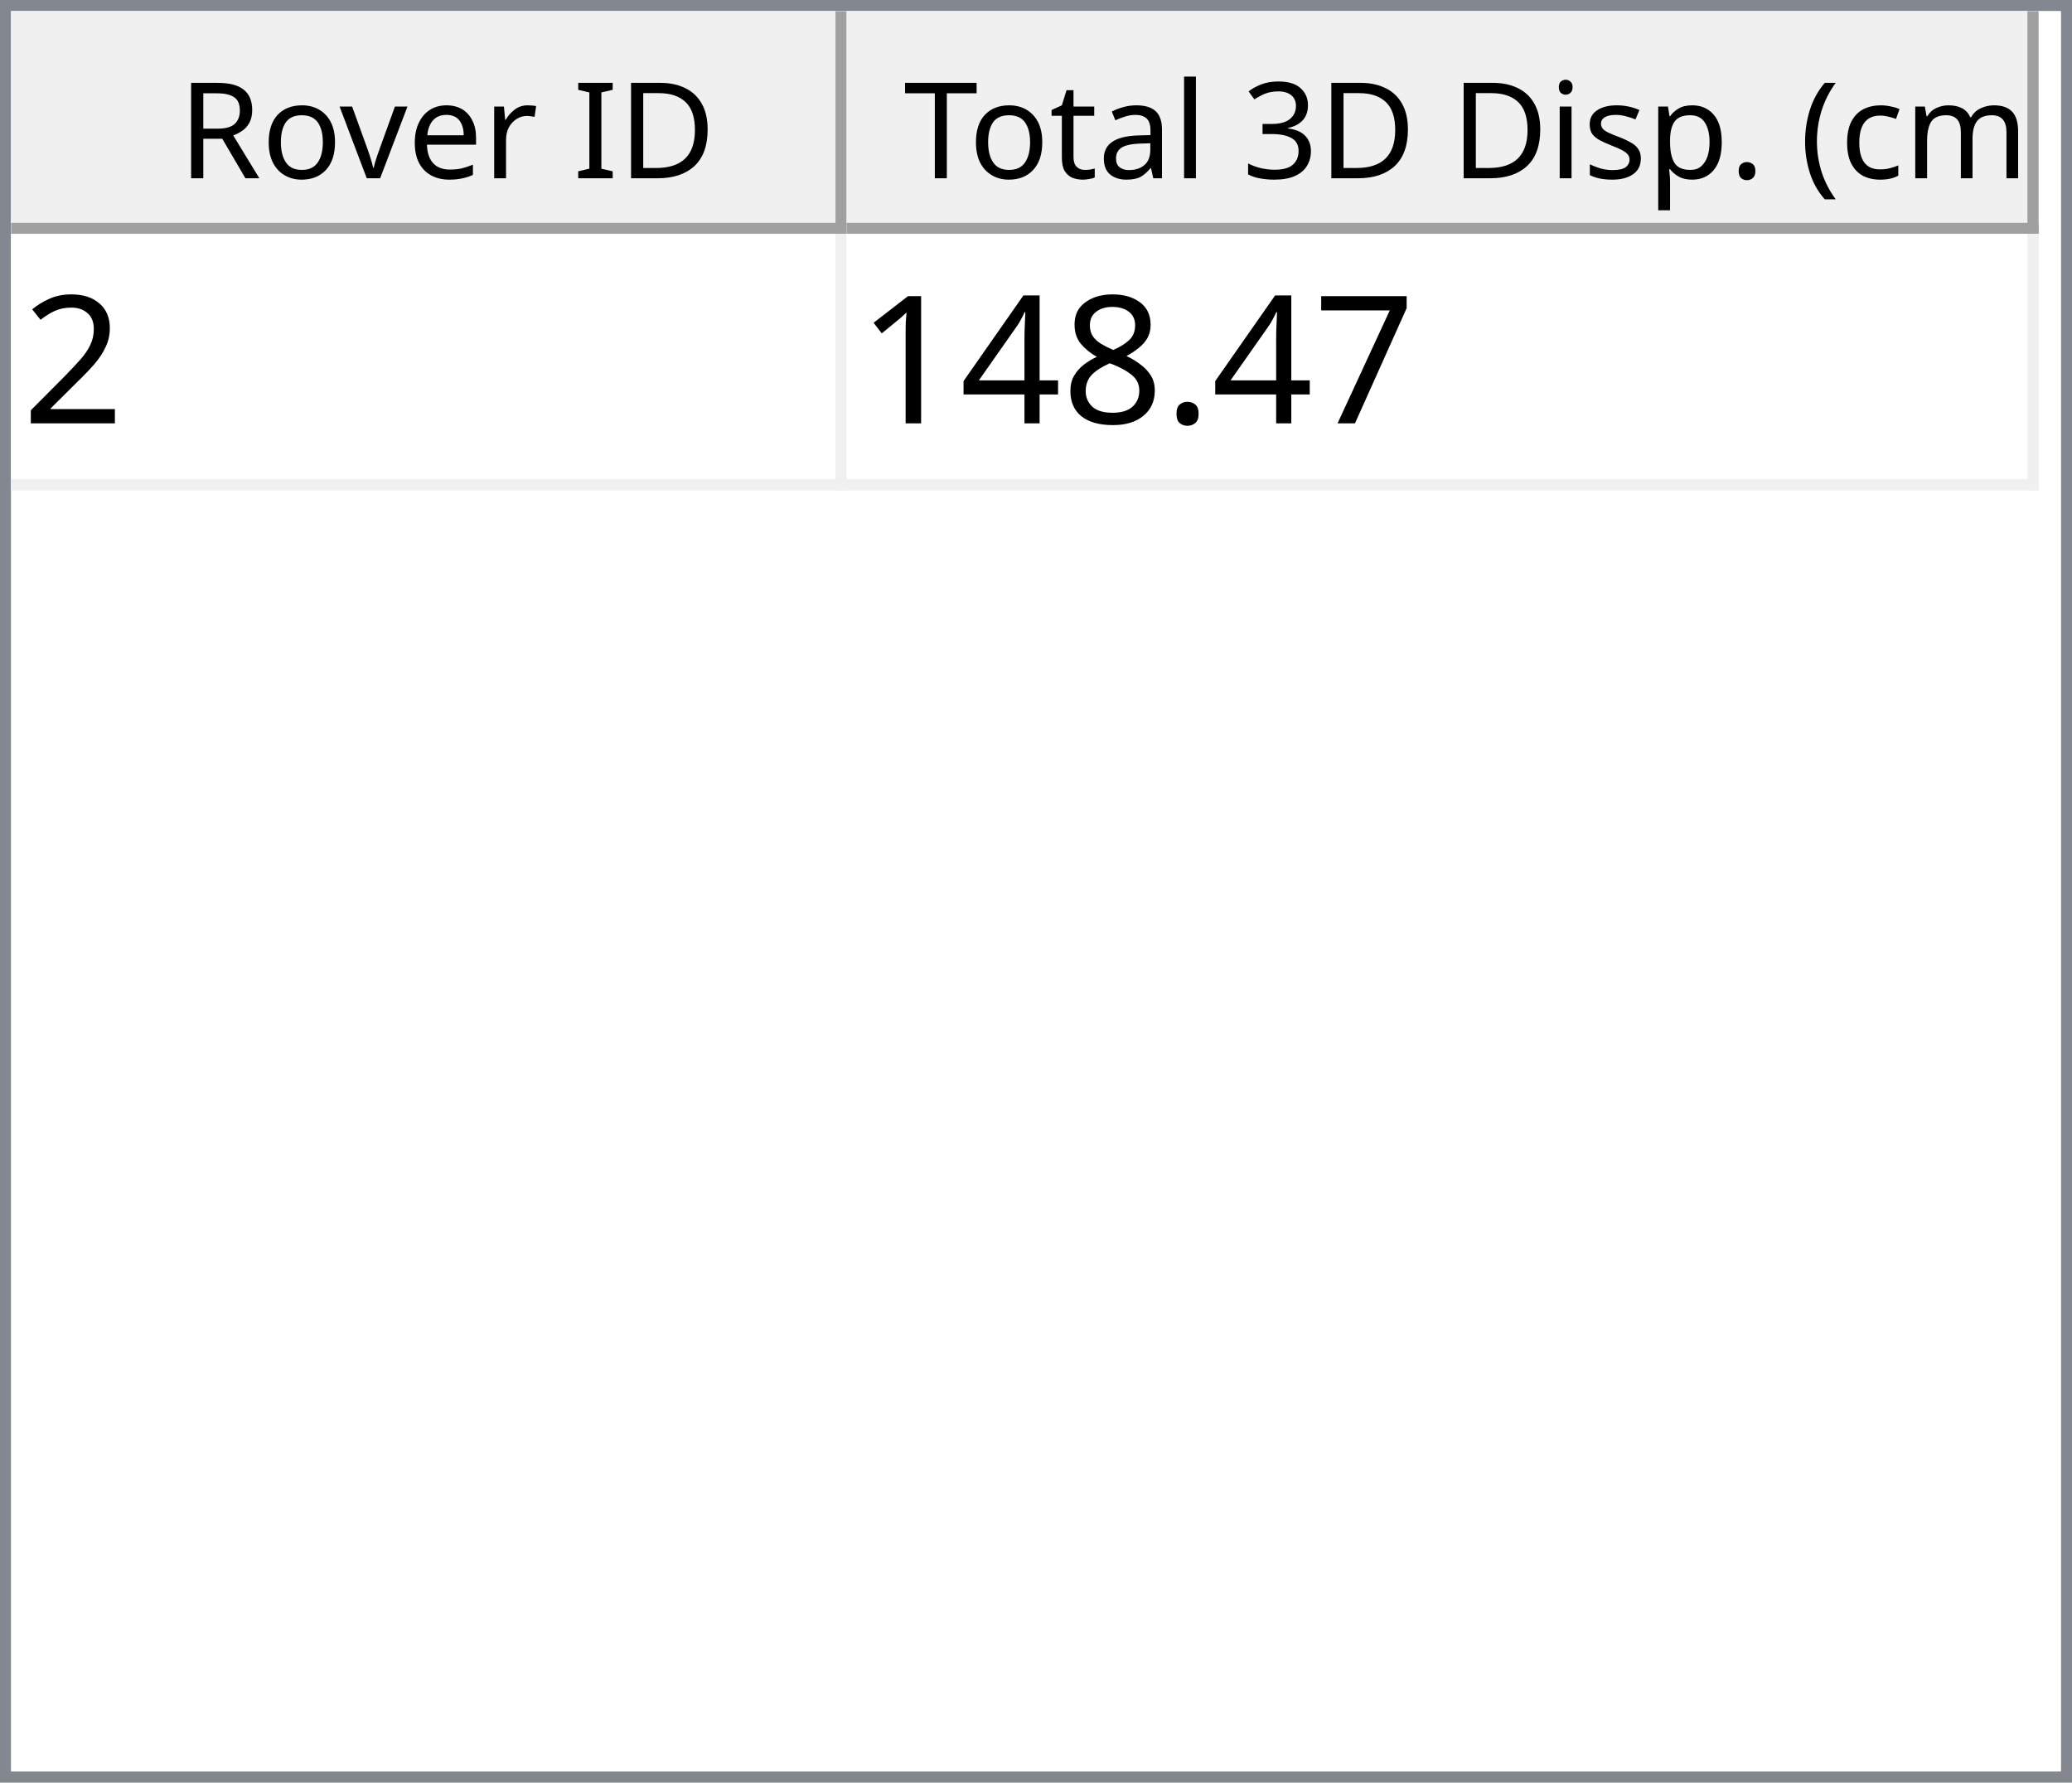
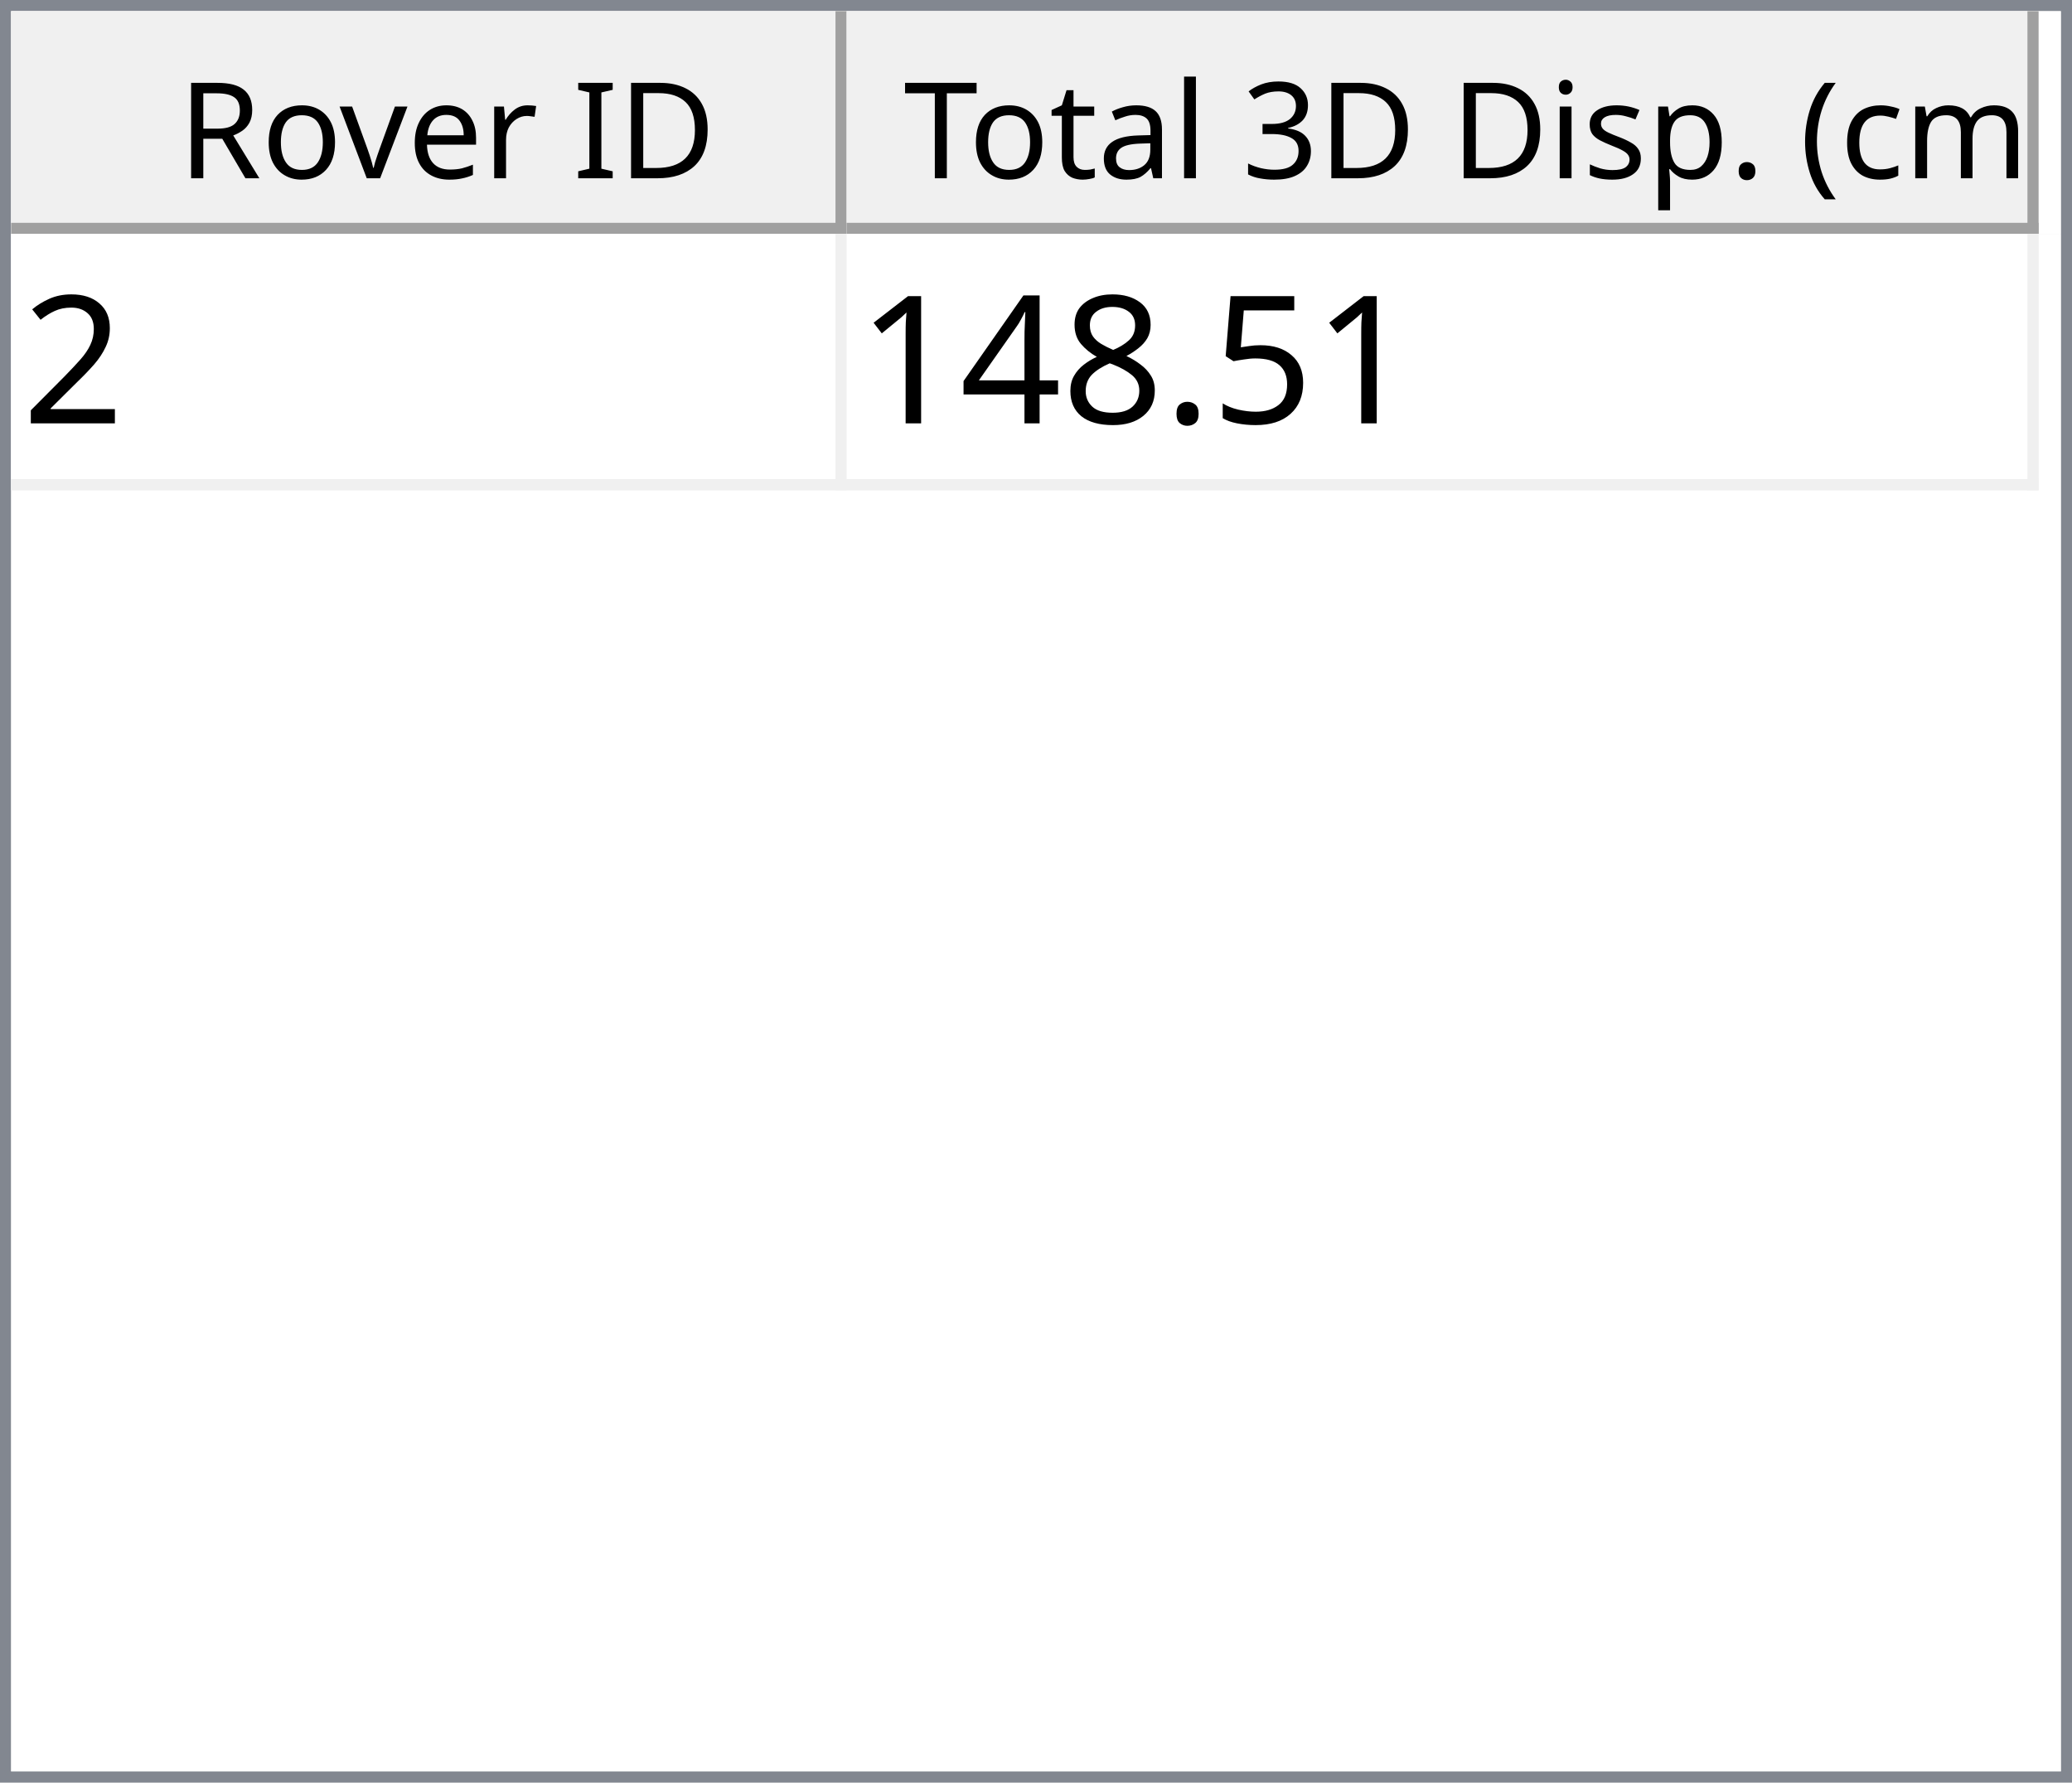
<svg xmlns="http://www.w3.org/2000/svg" style="fill-opacity:1; color-rendering:auto; color-interpolation:auto; text-rendering:auto; stroke:black; stroke-linecap:square; stroke-miterlimit:10; shape-rendering:auto; stroke-opacity:1; fill:black; stroke-dasharray:none; font-weight:normal; stroke-width:1; font-family:'Dialog'; font-style:normal; stroke-linejoin:miter; font-size:12px; stroke-dashoffset:0; image-rendering:auto;" width="186" height="160">
  <defs id="genericDefs" />
  <g>
    <defs id="defs1">
      <clipPath clipPathUnits="userSpaceOnUse" id="clipPath1">
        <path d="M0 0 L186 0 L186 160 L0 160 L0 0 Z" />
      </clipPath>
      <clipPath clipPathUnits="userSpaceOnUse" id="clipPath2">
        <path d="M0 0 L0 160 L186 160 L186 0 Z" />
      </clipPath>
      <clipPath clipPathUnits="userSpaceOnUse" id="clipPath3">
        <path d="M0 0 L0 20 L184 20 L184 0 Z" />
      </clipPath>
      <clipPath clipPathUnits="userSpaceOnUse" id="clipPath4">
        <path d="M0 0 L0 20 L75 20 L75 0 Z" />
      </clipPath>
      <clipPath clipPathUnits="userSpaceOnUse" id="clipPath5">
        <path d="M1 1 L1 19 L74 19 L74 1 Z" />
      </clipPath>
      <clipPath clipPathUnits="userSpaceOnUse" id="clipPath6">
        <path d="M0 0 L0 18 L73 18 L73 0 Z" />
      </clipPath>
      <clipPath clipPathUnits="userSpaceOnUse" id="clipPath7">
        <path d="M-0.5 -0.5 L-0.5 19.5 L74.5 19.5 L74.5 -0.5 Z" />
      </clipPath>
      <clipPath clipPathUnits="userSpaceOnUse" id="clipPath8">
        <path d="M0 0 L0 20 L107 20 L107 0 Z" />
      </clipPath>
      <clipPath clipPathUnits="userSpaceOnUse" id="clipPath9">
        <path d="M1 1 L1 19 L106 19 L106 1 Z" />
      </clipPath>
      <clipPath clipPathUnits="userSpaceOnUse" id="clipPath10">
        <path d="M0 0 L0 18 L105 18 L105 0 Z" />
      </clipPath>
      <clipPath clipPathUnits="userSpaceOnUse" id="clipPath11">
        <path d="M-0.5 -0.5 L-0.5 19.5 L106.5 19.5 L106.5 -0.5 Z" />
      </clipPath>
      <clipPath clipPathUnits="userSpaceOnUse" id="clipPath12">
        <path d="M0 0 L0 138 L184 138 L184 0 Z" />
      </clipPath>
      <clipPath clipPathUnits="userSpaceOnUse" id="clipPath13">
        <path d="M0 0 L0 23 L182 23 L182 0 Z" />
      </clipPath>
      <clipPath clipPathUnits="userSpaceOnUse" id="clipPath14">
        <path d="M-0.5 -0.5 L-0.5 22.5 L181.5 22.5 L181.5 -0.5 Z" />
      </clipPath>
      <clipPath clipPathUnits="userSpaceOnUse" id="clipPath15">
        <path d="M0 0 L0 22 L74 22 L74 0 Z" />
      </clipPath>
      <clipPath clipPathUnits="userSpaceOnUse" id="clipPath16">
        <path d="M0 0 L0 22 L106 22 L106 0 Z" />
      </clipPath>
      <font horiz-adv-x="64.551" id="font1">
        <font-face ascent="107.91" descent="25.098" units-per-em="100" style="font-style:normal; font-family:Segoe UI; font-weight:normal;" />
        <missing-glyph horiz-adv-x="64.551" d="M8.109 0 L8.109 68.266 L56.453 68.266 L56.453 0 L8.109 0 ZM15.328 7.234 L49.219 7.234 L49.219 61.031 L15.328 61.031 L15.328 7.234 Z" />
        <glyph unicode="D" horiz-adv-x="70.117" d="M9.188 0 L9.188 70.016 L28.516 70.016 Q65.531 70.016 65.531 35.891 Q65.531 19.672 55.25 9.836 Q44.969 0 27.734 0 L9.188 0 ZM17.391 62.594 L17.391 7.422 L27.828 7.422 Q41.609 7.422 49.273 14.797 Q56.938 22.172 56.938 35.688 Q56.938 62.594 28.328 62.594 L17.391 62.594 Z" />
        <glyph unicode="I" horiz-adv-x="26.611" d="M17.391 0 L9.188 0 L9.188 70.016 L17.391 70.016 L17.391 0 Z" />
        <glyph unicode=" " horiz-adv-x="27.393" d="" />
        <glyph unicode="r" horiz-adv-x="34.766" d="M34.188 41.891 Q32.078 43.5 28.125 43.5 Q23 43.5 19.555 38.672 Q16.109 33.844 16.109 25.484 L16.109 0 L8.109 0 L8.109 50 L16.109 50 L16.109 39.703 L16.312 39.703 Q18.016 44.969 21.531 47.922 Q25.047 50.875 29.391 50.875 Q32.516 50.875 34.188 50.203 L34.188 41.891 Z" />
        <glyph unicode="e" horiz-adv-x="52.295" d="M48.297 23 L12.984 23 Q13.188 14.656 17.484 10.109 Q21.781 5.562 29.297 5.562 Q37.75 5.562 44.828 11.141 L44.828 3.609 Q38.234 -1.172 27.391 -1.172 Q16.797 -1.172 10.742 5.641 Q4.688 12.453 4.688 24.812 Q4.688 36.469 11.305 43.82 Q17.922 51.172 27.734 51.172 Q37.547 51.172 42.922 44.828 Q48.297 38.484 48.297 27.203 L48.297 23 ZM40.094 29.781 Q40.047 36.719 36.75 40.578 Q33.453 44.438 27.594 44.438 Q21.922 44.438 17.969 40.383 Q14.016 36.328 13.094 29.781 L40.094 29.781 Z" />
        <glyph unicode="v" horiz-adv-x="47.9" d="M47.406 50 L27.484 0 L19.625 0 L0.688 50 L9.469 50 L22.172 13.672 Q23.578 9.672 23.922 6.688 L24.125 6.688 Q24.609 10.453 25.688 13.484 L38.969 50 L47.406 50 Z" />
        <glyph unicode="o" horiz-adv-x="58.594" d="M29 -1.172 Q17.922 -1.172 11.305 5.836 Q4.688 12.844 4.688 24.422 Q4.688 37.016 11.57 44.094 Q18.453 51.172 30.172 51.172 Q41.359 51.172 47.633 44.289 Q53.906 37.406 53.906 25.203 Q53.906 13.234 47.141 6.031 Q40.375 -1.172 29 -1.172 ZM29.594 44.438 Q21.875 44.438 17.383 39.188 Q12.891 33.938 12.891 24.703 Q12.891 15.828 17.43 10.695 Q21.969 5.562 29.594 5.562 Q37.359 5.562 41.531 10.594 Q45.703 15.625 45.703 24.906 Q45.703 34.281 41.531 39.359 Q37.359 44.438 29.594 44.438 Z" />
        <glyph unicode="R" horiz-adv-x="59.814" d="M59.375 0 L49.609 0 L37.891 19.625 Q36.281 22.359 34.766 24.289 Q33.25 26.219 31.664 27.438 Q30.078 28.656 28.25 29.219 Q26.422 29.781 24.125 29.781 L17.391 29.781 L17.391 0 L9.188 0 L9.188 70.016 L30.078 70.016 Q34.672 70.016 38.555 68.867 Q42.438 67.719 45.289 65.375 Q48.141 63.031 49.758 59.547 Q51.375 56.062 51.375 51.375 Q51.375 47.703 50.273 44.656 Q49.172 41.609 47.148 39.211 Q45.125 36.812 42.266 35.133 Q39.406 33.453 35.844 32.516 L35.844 32.328 Q37.594 31.547 38.891 30.547 Q40.188 29.547 41.359 28.18 Q42.531 26.812 43.68 25.078 Q44.828 23.344 46.234 21.047 L59.375 0 ZM17.391 62.594 L17.391 37.203 L28.516 37.203 Q31.594 37.203 34.203 38.133 Q36.812 39.062 38.719 40.797 Q40.625 42.531 41.703 45.047 Q42.781 47.562 42.781 50.688 Q42.781 56.297 39.141 59.445 Q35.5 62.594 28.609 62.594 L17.391 62.594 Z" />
        <glyph unicode=")" horiz-adv-x="30.176" d="M8.297 -15.922 L1.172 -15.922 Q16.406 2.344 16.406 26.812 Q16.406 51.469 1.078 70.016 L8.297 70.016 Q23.531 52.156 23.531 26.703 Q23.531 1.375 8.297 -15.922 Z" />
        <glyph unicode="m" horiz-adv-x="86.133" d="M79.109 0 L71.094 0 L71.094 28.719 Q71.094 37.016 68.531 40.727 Q65.969 44.438 59.906 44.438 Q54.781 44.438 51.195 39.75 Q47.609 35.062 47.609 28.516 L47.609 0 L39.594 0 L39.594 29.688 Q39.594 44.438 28.219 44.438 Q22.953 44.438 19.531 40.016 Q16.109 35.594 16.109 28.516 L16.109 0 L8.109 0 L8.109 50 L16.109 50 L16.109 42.094 L16.312 42.094 Q21.625 51.172 31.844 51.172 Q36.969 51.172 40.773 48.312 Q44.578 45.453 46 40.828 Q51.562 51.172 62.594 51.172 Q79.109 51.172 79.109 30.812 L79.109 0 Z" />
        <glyph unicode="c" horiz-adv-x="46.191" d="M42.188 2.297 Q36.422 -1.172 28.516 -1.172 Q17.828 -1.172 11.258 5.789 Q4.688 12.75 4.688 23.828 Q4.688 36.188 11.766 43.68 Q18.844 51.172 30.672 51.172 Q37.25 51.172 42.281 48.734 L42.281 40.531 Q36.719 44.438 30.375 44.438 Q22.703 44.438 17.797 38.945 Q12.891 33.453 12.891 24.516 Q12.891 15.719 17.508 10.641 Q22.125 5.562 29.891 5.562 Q36.422 5.562 42.188 9.906 L42.188 2.297 Z" />
        <glyph unicode="(" horiz-adv-x="30.176" d="M29.109 -15.922 L21.969 -15.922 Q6.844 1.375 6.844 26.703 Q6.844 52.156 21.969 70.016 L29.203 70.016 Q13.875 51.469 13.875 26.812 Q13.875 2.344 29.109 -15.922 Z" />
        <glyph unicode="." horiz-adv-x="21.68" d="M10.891 -1.078 Q8.641 -1.078 7.055 0.539 Q5.469 2.156 5.469 4.391 Q5.469 6.641 7.055 8.273 Q8.641 9.906 10.891 9.906 Q13.188 9.906 14.797 8.273 Q16.406 6.641 16.406 4.391 Q16.406 2.156 14.797 0.539 Q13.188 -1.078 10.891 -1.078 Z" />
        <glyph unicode="p" horiz-adv-x="58.789" d="M16.312 7.234 L16.109 7.234 L16.109 -23 L8.109 -23 L8.109 50 L16.109 50 L16.109 41.219 L16.312 41.219 Q22.219 51.172 33.594 51.172 Q43.266 51.172 48.688 44.461 Q54.109 37.75 54.109 26.469 Q54.109 13.922 48 6.375 Q41.891 -1.172 31.297 -1.172 Q21.578 -1.172 16.312 7.234 ZM16.109 27.391 L16.109 20.406 Q16.109 14.203 20.141 9.883 Q24.172 5.562 30.375 5.562 Q37.641 5.562 41.773 11.133 Q45.906 16.703 45.906 26.609 Q45.906 34.969 42.047 39.703 Q38.188 44.438 31.594 44.438 Q24.609 44.438 20.359 39.578 Q16.109 34.719 16.109 27.391 Z" />
        <glyph unicode="s" horiz-adv-x="42.432" d="M5.078 1.812 L5.078 10.406 Q11.625 5.562 19.484 5.562 Q30.031 5.562 30.031 12.594 Q30.031 14.594 29.125 15.992 Q28.219 17.391 26.68 18.461 Q25.141 19.531 23.07 20.383 Q21 21.234 18.609 22.172 Q15.281 23.484 12.766 24.828 Q10.25 26.172 8.57 27.859 Q6.891 29.547 6.031 31.695 Q5.172 33.844 5.172 36.719 Q5.172 40.234 6.789 42.945 Q8.406 45.656 11.086 47.484 Q13.766 49.312 17.211 50.242 Q20.656 51.172 24.312 51.172 Q30.812 51.172 35.938 48.922 L35.938 40.828 Q30.422 44.438 23.25 44.438 Q21 44.438 19.195 43.922 Q17.391 43.406 16.094 42.477 Q14.797 41.547 14.086 40.258 Q13.375 38.969 13.375 37.406 Q13.375 35.453 14.086 34.133 Q14.797 32.812 16.164 31.789 Q17.531 30.766 19.484 29.938 Q21.438 29.109 23.922 28.125 Q27.25 26.859 29.883 25.516 Q32.516 24.172 34.375 22.484 Q36.234 20.797 37.234 18.602 Q38.234 16.406 38.234 13.375 Q38.234 9.672 36.602 6.938 Q34.969 4.203 32.234 2.398 Q29.5 0.594 25.93 -0.289 Q22.359 -1.172 18.453 -1.172 Q10.75 -1.172 5.078 1.812 Z" />
        <glyph unicode="i" horiz-adv-x="24.219" d="M12.203 62.703 Q10.062 62.703 8.547 64.164 Q7.031 65.625 7.031 67.875 Q7.031 70.125 8.547 71.609 Q10.062 73.094 12.203 73.094 Q14.406 73.094 15.945 71.609 Q17.484 70.125 17.484 67.875 Q17.484 65.719 15.945 64.211 Q14.406 62.703 12.203 62.703 ZM16.109 0 L8.109 0 L8.109 50 L16.109 50 L16.109 0 Z" />
        <glyph unicode="3" horiz-adv-x="53.906" d="M46.531 19.828 Q46.531 15.094 44.75 11.211 Q42.969 7.328 39.719 4.57 Q36.469 1.812 31.93 0.297 Q27.391 -1.219 21.922 -1.219 Q11.922 -1.219 6 2.594 L6 11.188 Q13.094 5.609 22.219 5.609 Q25.875 5.609 28.828 6.539 Q31.781 7.469 33.906 9.227 Q36.031 10.984 37.18 13.477 Q38.328 15.969 38.328 19.094 Q38.328 32.812 18.797 32.812 L12.984 32.812 L12.984 39.594 L18.5 39.594 Q35.797 39.594 35.797 52.484 Q35.797 64.406 22.609 64.406 Q15.188 64.406 8.688 59.422 L8.688 67.188 Q15.375 71.188 24.609 71.188 Q29 71.188 32.57 69.969 Q36.141 68.75 38.68 66.555 Q41.219 64.359 42.609 61.281 Q44 58.203 44 54.5 Q44 40.672 30.031 36.719 L30.031 36.531 Q33.594 36.141 36.625 34.797 Q39.656 33.453 41.852 31.305 Q44.047 29.156 45.289 26.25 Q46.531 23.344 46.531 19.828 Z" />
        <glyph unicode="l" horiz-adv-x="24.219" d="M16.109 0 L8.109 0 L8.109 74.031 L16.109 74.031 L16.109 0 Z" />
        <glyph unicode="a" horiz-adv-x="50.879" d="M43.891 0 L35.891 0 L35.891 7.812 L35.688 7.812 Q30.469 -1.172 20.312 -1.172 Q12.844 -1.172 8.617 2.781 Q4.391 6.734 4.391 13.281 Q4.391 27.297 20.906 29.594 L35.891 31.688 Q35.891 44.438 25.594 44.438 Q16.547 44.438 9.281 38.281 L9.281 46.484 Q16.656 51.172 26.266 51.172 Q43.891 51.172 43.891 32.516 L43.891 0 ZM35.891 25.297 L23.828 23.641 Q18.266 22.859 15.43 20.875 Q12.594 18.891 12.594 13.875 Q12.594 10.203 15.211 7.883 Q17.828 5.562 22.172 5.562 Q28.125 5.562 32.008 9.742 Q35.891 13.922 35.891 20.312 L35.891 25.297 Z" />
        <glyph unicode="t" horiz-adv-x="33.887" d="M31.297 0.484 Q28.469 -1.078 23.828 -1.078 Q10.688 -1.078 10.688 13.578 L10.688 43.172 L2.094 43.172 L2.094 50 L10.688 50 L10.688 62.203 L18.703 64.797 L18.703 50 L31.297 50 L31.297 43.172 L18.703 43.172 L18.703 14.984 Q18.703 9.969 20.414 7.82 Q22.125 5.672 26.078 5.672 Q29.109 5.672 31.297 7.328 L31.297 0.484 Z" />
        <glyph unicode="T" horiz-adv-x="52.393" d="M50.594 62.594 L30.375 62.594 L30.375 0 L22.172 0 L22.172 62.594 L2 62.594 L2 70.016 L50.594 70.016 L50.594 62.594 Z" />
      </font>
      <font horiz-adv-x="75.0" id="font2">
        <font-face ascent="100.537" descent="21.973" units-per-em="100" style="font-style:normal; font-family:sans-serif; font-weight:normal;" />
        <missing-glyph horiz-adv-x="75.0" d="M12.5 0 L12.5 62.5 L62.5 62.5 L62.5 0 L12.5 0 ZM14.062 1.562 L60.938 1.562 L60.938 60.938 L14.062 60.938 L14.062 1.562 Z" />
        <glyph unicode="2" horiz-adv-x="55.615" d="M50.344 8.453 L50.344 0 L3.031 0 Q2.938 3.172 4.047 6.109 Q5.859 10.938 9.836 15.625 Q13.812 20.312 21.344 26.469 Q33.016 36.031 37.117 41.625 Q41.219 47.219 41.219 52.203 Q41.219 57.422 37.477 61.008 Q33.734 64.594 27.734 64.594 Q21.391 64.594 17.578 60.789 Q13.766 56.984 13.719 50.25 L4.688 51.172 Q5.609 61.281 11.664 66.578 Q17.719 71.875 27.938 71.875 Q38.234 71.875 44.242 66.164 Q50.25 60.453 50.25 52 Q50.25 47.703 48.492 43.555 Q46.734 39.406 42.656 34.812 Q38.578 30.219 29.109 22.219 Q21.188 15.578 18.945 13.211 Q16.703 10.844 15.234 8.453 L50.344 8.453 Z" />
-         <glyph unicode="7" horiz-adv-x="55.615" d="M4.734 62.203 L4.734 70.656 L51.078 70.656 L51.078 63.812 Q44.234 56.547 37.523 44.484 Q30.812 32.422 27.156 19.672 Q24.516 10.688 23.781 0 L14.75 0 Q14.891 8.453 18.062 20.414 Q21.234 32.375 27.172 43.484 Q33.109 54.594 39.797 62.203 L4.734 62.203 Z" />
+         <glyph unicode="5" horiz-adv-x="55.615" d="M4.156 18.75 L13.375 19.531 Q14.406 12.797 18.141 9.398 Q21.875 6 27.156 6 Q33.5 6 37.891 10.789 Q42.281 15.578 42.281 23.484 Q42.281 31 38.062 35.352 Q33.844 39.703 27 39.703 Q22.75 39.703 19.336 37.773 Q15.922 35.844 13.969 32.766 L5.719 33.844 L12.641 70.609 L48.25 70.609 L48.25 62.203 L19.672 62.203 L15.828 42.969 Q22.266 47.469 29.344 47.469 Q38.719 47.469 45.164 40.969 Q51.609 34.469 51.609 24.266 Q51.609 14.547 45.953 7.469 Q39.062 -1.219 27.156 -1.219 Q17.391 -1.219 11.211 4.25 Q5.031 9.719 4.156 18.75 Z" />
        <glyph unicode="." horiz-adv-x="27.783" d="M9.078 0 L9.078 10.016 L19.094 10.016 L19.094 0 L9.078 0 Z" />
        <glyph unicode="8" horiz-adv-x="55.615" d="M17.672 38.812 Q12.203 40.828 9.57 44.539 Q6.938 48.25 6.938 53.422 Q6.938 61.234 12.555 66.555 Q18.172 71.875 27.484 71.875 Q36.859 71.875 42.578 66.43 Q48.297 60.984 48.297 53.172 Q48.297 48.188 45.68 44.508 Q43.062 40.828 37.75 38.812 Q44.344 36.672 47.781 31.883 Q51.219 27.094 51.219 20.453 Q51.219 11.281 44.727 5.031 Q38.234 -1.219 27.641 -1.219 Q17.047 -1.219 10.547 5.055 Q4.047 11.328 4.047 20.703 Q4.047 27.688 7.594 32.398 Q11.141 37.109 17.672 38.812 ZM15.922 53.719 Q15.922 48.641 19.195 45.414 Q22.469 42.188 27.688 42.188 Q32.766 42.188 36.016 45.383 Q39.266 48.578 39.266 53.219 Q39.266 58.062 35.914 61.359 Q32.562 64.656 27.594 64.656 Q22.562 64.656 19.242 61.43 Q15.922 58.203 15.922 53.719 ZM13.094 20.656 Q13.094 16.891 14.875 13.375 Q16.656 9.859 20.172 7.93 Q23.688 6 27.734 6 Q34.031 6 38.133 10.055 Q42.234 14.109 42.234 20.359 Q42.234 26.703 38.016 30.859 Q33.797 35.016 27.438 35.016 Q21.234 35.016 17.164 30.914 Q13.094 26.812 13.094 20.656 Z" />
        <glyph unicode="4" horiz-adv-x="55.615" d="M32.328 0 L32.328 17.141 L1.266 17.141 L1.266 25.203 L33.938 71.578 L41.109 71.578 L41.109 25.203 L50.781 25.203 L50.781 17.141 L41.109 17.141 L41.109 0 L32.328 0 ZM32.328 25.203 L32.328 57.469 L9.906 25.203 L32.328 25.203 Z" />
        <glyph unicode="1" horiz-adv-x="55.615" d="M37.25 0 L28.469 0 L28.469 56 Q25.297 52.984 20.141 49.953 Q14.984 46.922 10.891 45.406 L10.891 53.906 Q18.266 57.375 23.781 62.305 Q29.297 67.234 31.594 71.875 L37.25 71.875 L37.25 0 Z" />
      </font>
    </defs>
    <g style="fill:white; stroke:white;">
      <rect x="0" y="0" width="186" style="clip-path:url(#clipPath1); stroke:none;" height="160" />
    </g>
    <g style="fill:white; text-rendering:optimizeSpeed; color-rendering:optimizeSpeed; image-rendering:optimizeSpeed; shape-rendering:crispEdges; stroke:white; color-interpolation:sRGB;">
      <rect x="0" width="186" height="160" y="0" style="stroke:none;" />
      <path style="stroke:none;" d="M0 160 L186 160 L186 0 L0 0 Z" />
    </g>
    <g style="fill:rgb(240,240,240); font-family:'Segoe UI'; stroke:rgb(240,240,240);">
      <rect x="0" y="0" width="186" style="clip-path:url(#clipPath2); stroke:none;" height="160" />
    </g>
    <g style="fill:rgb(130,135,144); font-family:'Segoe UI'; stroke:rgb(130,135,144);">
      <path d="M0 0 L186 0 L186 160 L0 160 L0 0 ZM1 1 L185 1 L185 159 L1 159 L1 1 Z" style="fill-rule:evenodd; clip-path:url(#clipPath2); stroke:none;" />
    </g>
    <g style="fill:white; font-family:'Segoe UI'; stroke:white;" transform="translate(1,1)">
      <rect x="0" y="0" width="184" style="clip-path:url(#clipPath3); stroke:none;" height="20" />
    </g>
    <g style="fill:rgb(240,240,240); font-family:'Segoe UI'; stroke:rgb(240,240,240);" transform="translate(1,1)">
      <rect x="0" y="0" width="75" style="clip-path:url(#clipPath4); stroke:none;" height="20" />
    </g>
    <g style="font-family:'Segoe UI';" transform="translate(2,2)">
      <text x="14" xml:space="preserve" y="14" style="clip-path:url(#clipPath6); stroke:none;">Rover ID</text>
    </g>
    <g style="fill:rgb(160,160,160); font-family:'Segoe UI'; stroke:rgb(160,160,160); stroke-linejoin:bevel;" transform="translate(1.5,1.5)">
      <line x1="74" x2="74" y1="0" style="fill:none; clip-path:url(#clipPath7);" y2="19" />
    </g>
    <g style="fill:rgb(160,160,160); font-family:'Segoe UI'; stroke:rgb(160,160,160); stroke-linejoin:bevel;" transform="matrix(1,0,0,1,1,1) translate(0.5,0.5)">
      <line x1="0" x2="74" y1="19" style="fill:none; clip-path:url(#clipPath7);" y2="19" />
    </g>
    <g style="fill:rgb(240,240,240); font-family:'Segoe UI'; stroke:rgb(240,240,240);" transform="translate(76,1)">
      <rect x="0" y="0" width="107" style="clip-path:url(#clipPath8); stroke:none;" height="20" />
    </g>
    <g style="font-family:'Segoe UI';" transform="translate(77,2)">
      <text x="1" xml:space="preserve" y="14" style="clip-path:url(#clipPath10); stroke:none;"> Total 3D Disp. (cm)</text>
    </g>
    <g style="fill:rgb(160,160,160); font-family:'Segoe UI'; stroke:rgb(160,160,160); stroke-linejoin:bevel;" transform="translate(76.5,1.5)">
      <line x1="106" x2="106" y1="0" style="fill:none; clip-path:url(#clipPath11);" y2="19" />
    </g>
    <g style="fill:rgb(160,160,160); font-family:'Segoe UI'; stroke:rgb(160,160,160); stroke-linejoin:bevel;" transform="matrix(1,0,0,1,76,1) translate(0.5,0.5)">
      <line x1="0" x2="106" y1="19" style="fill:none; clip-path:url(#clipPath11);" y2="19" />
    </g>
    <g style="fill:white; font-family:'Segoe UI'; stroke:white;" transform="translate(1,21)">
      <rect x="0" y="0" width="184" style="clip-path:url(#clipPath12); stroke:none;" height="138" />
    </g>
    <g style="fill:rgb(240,240,240); font-size:16px; font-family:sans-serif; stroke:rgb(240,240,240);" transform="translate(1,21)">
      <rect x="0" y="0" width="182" style="clip-path:url(#clipPath13); stroke:none;" height="23" />
      <line transform="translate(0.5,0.5)" x1="0" x2="181" y1="22" style="clip-path:url(#clipPath14); fill:none; stroke-linejoin:bevel;" y2="22" />
    </g>
    <g transform="matrix(1,0,0,1,1,21) translate(0.5,0.5)" style="fill:rgb(240,240,240); font-size:16px; font-family:sans-serif; stroke:rgb(240,240,240); stroke-linejoin:bevel;">
      <line x1="74" x2="74" y1="0" style="fill:none; clip-path:url(#clipPath14);" y2="22" />
    </g>
    <g transform="matrix(1,0,0,1,1,21) translate(0.5,0.5)" style="fill:rgb(240,240,240); font-size:16px; font-family:sans-serif; stroke:rgb(240,240,240); stroke-linejoin:bevel;">
      <line x1="181" x2="181" y1="0" style="fill:none; clip-path:url(#clipPath14);" y2="22" />
    </g>
    <g style="fill:white; font-size:16px; font-family:sans-serif; stroke:white;" transform="matrix(1,0,0,1,1,21)">
      <rect x="0" y="0" width="74" style="clip-path:url(#clipPath15); stroke:none;" height="22" />
      <text x="1" y="17" style="fill:black; clip-path:url(#clipPath15); stroke:none;" xml:space="preserve">2</text>
    </g>
    <g style="fill:white; font-size:16px; font-family:sans-serif; stroke:white;" transform="matrix(1,0,0,1,1,21) translate(75,0)">
      <rect x="0" y="0" width="106" style="clip-path:url(#clipPath16); stroke:none;" height="22" />
-       <text x="1" y="17" style="fill:black; clip-path:url(#clipPath16); stroke:none;" xml:space="preserve">148.47</text>
+       <text x="1" y="17" style="fill:black; clip-path:url(#clipPath16); stroke:none;" xml:space="preserve">148.51</text>
    </g>
  </g>
</svg>
